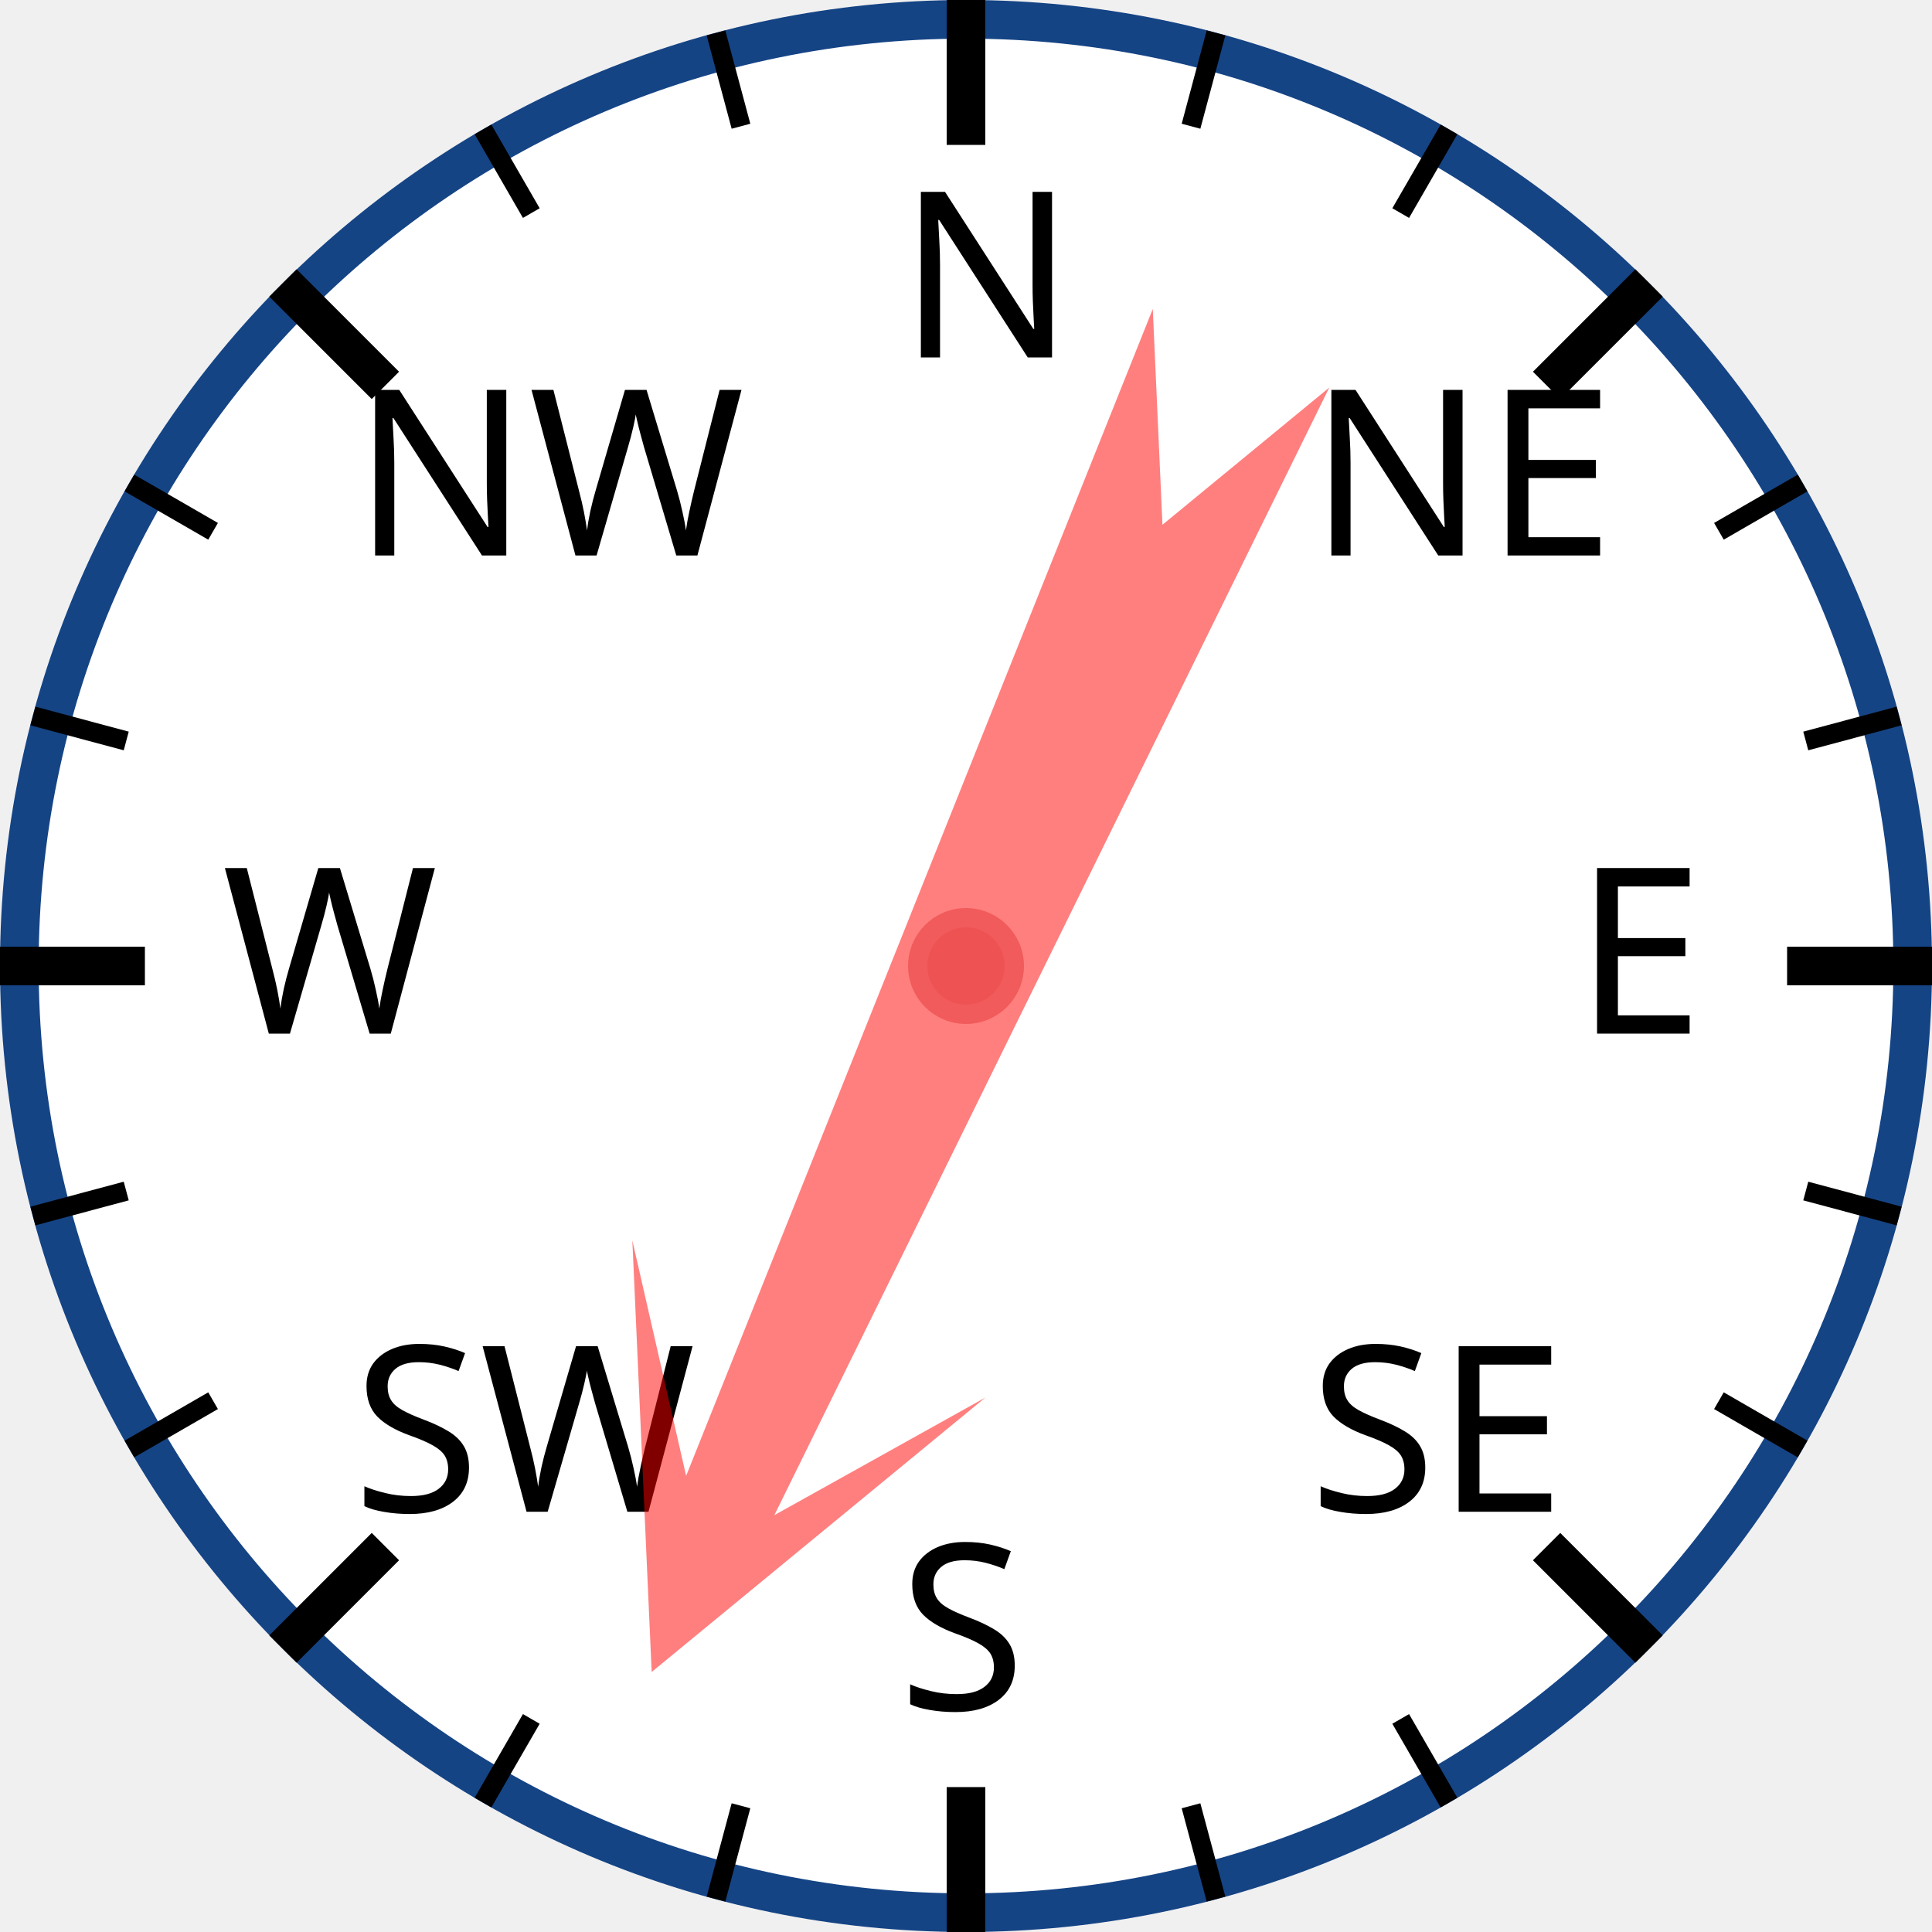
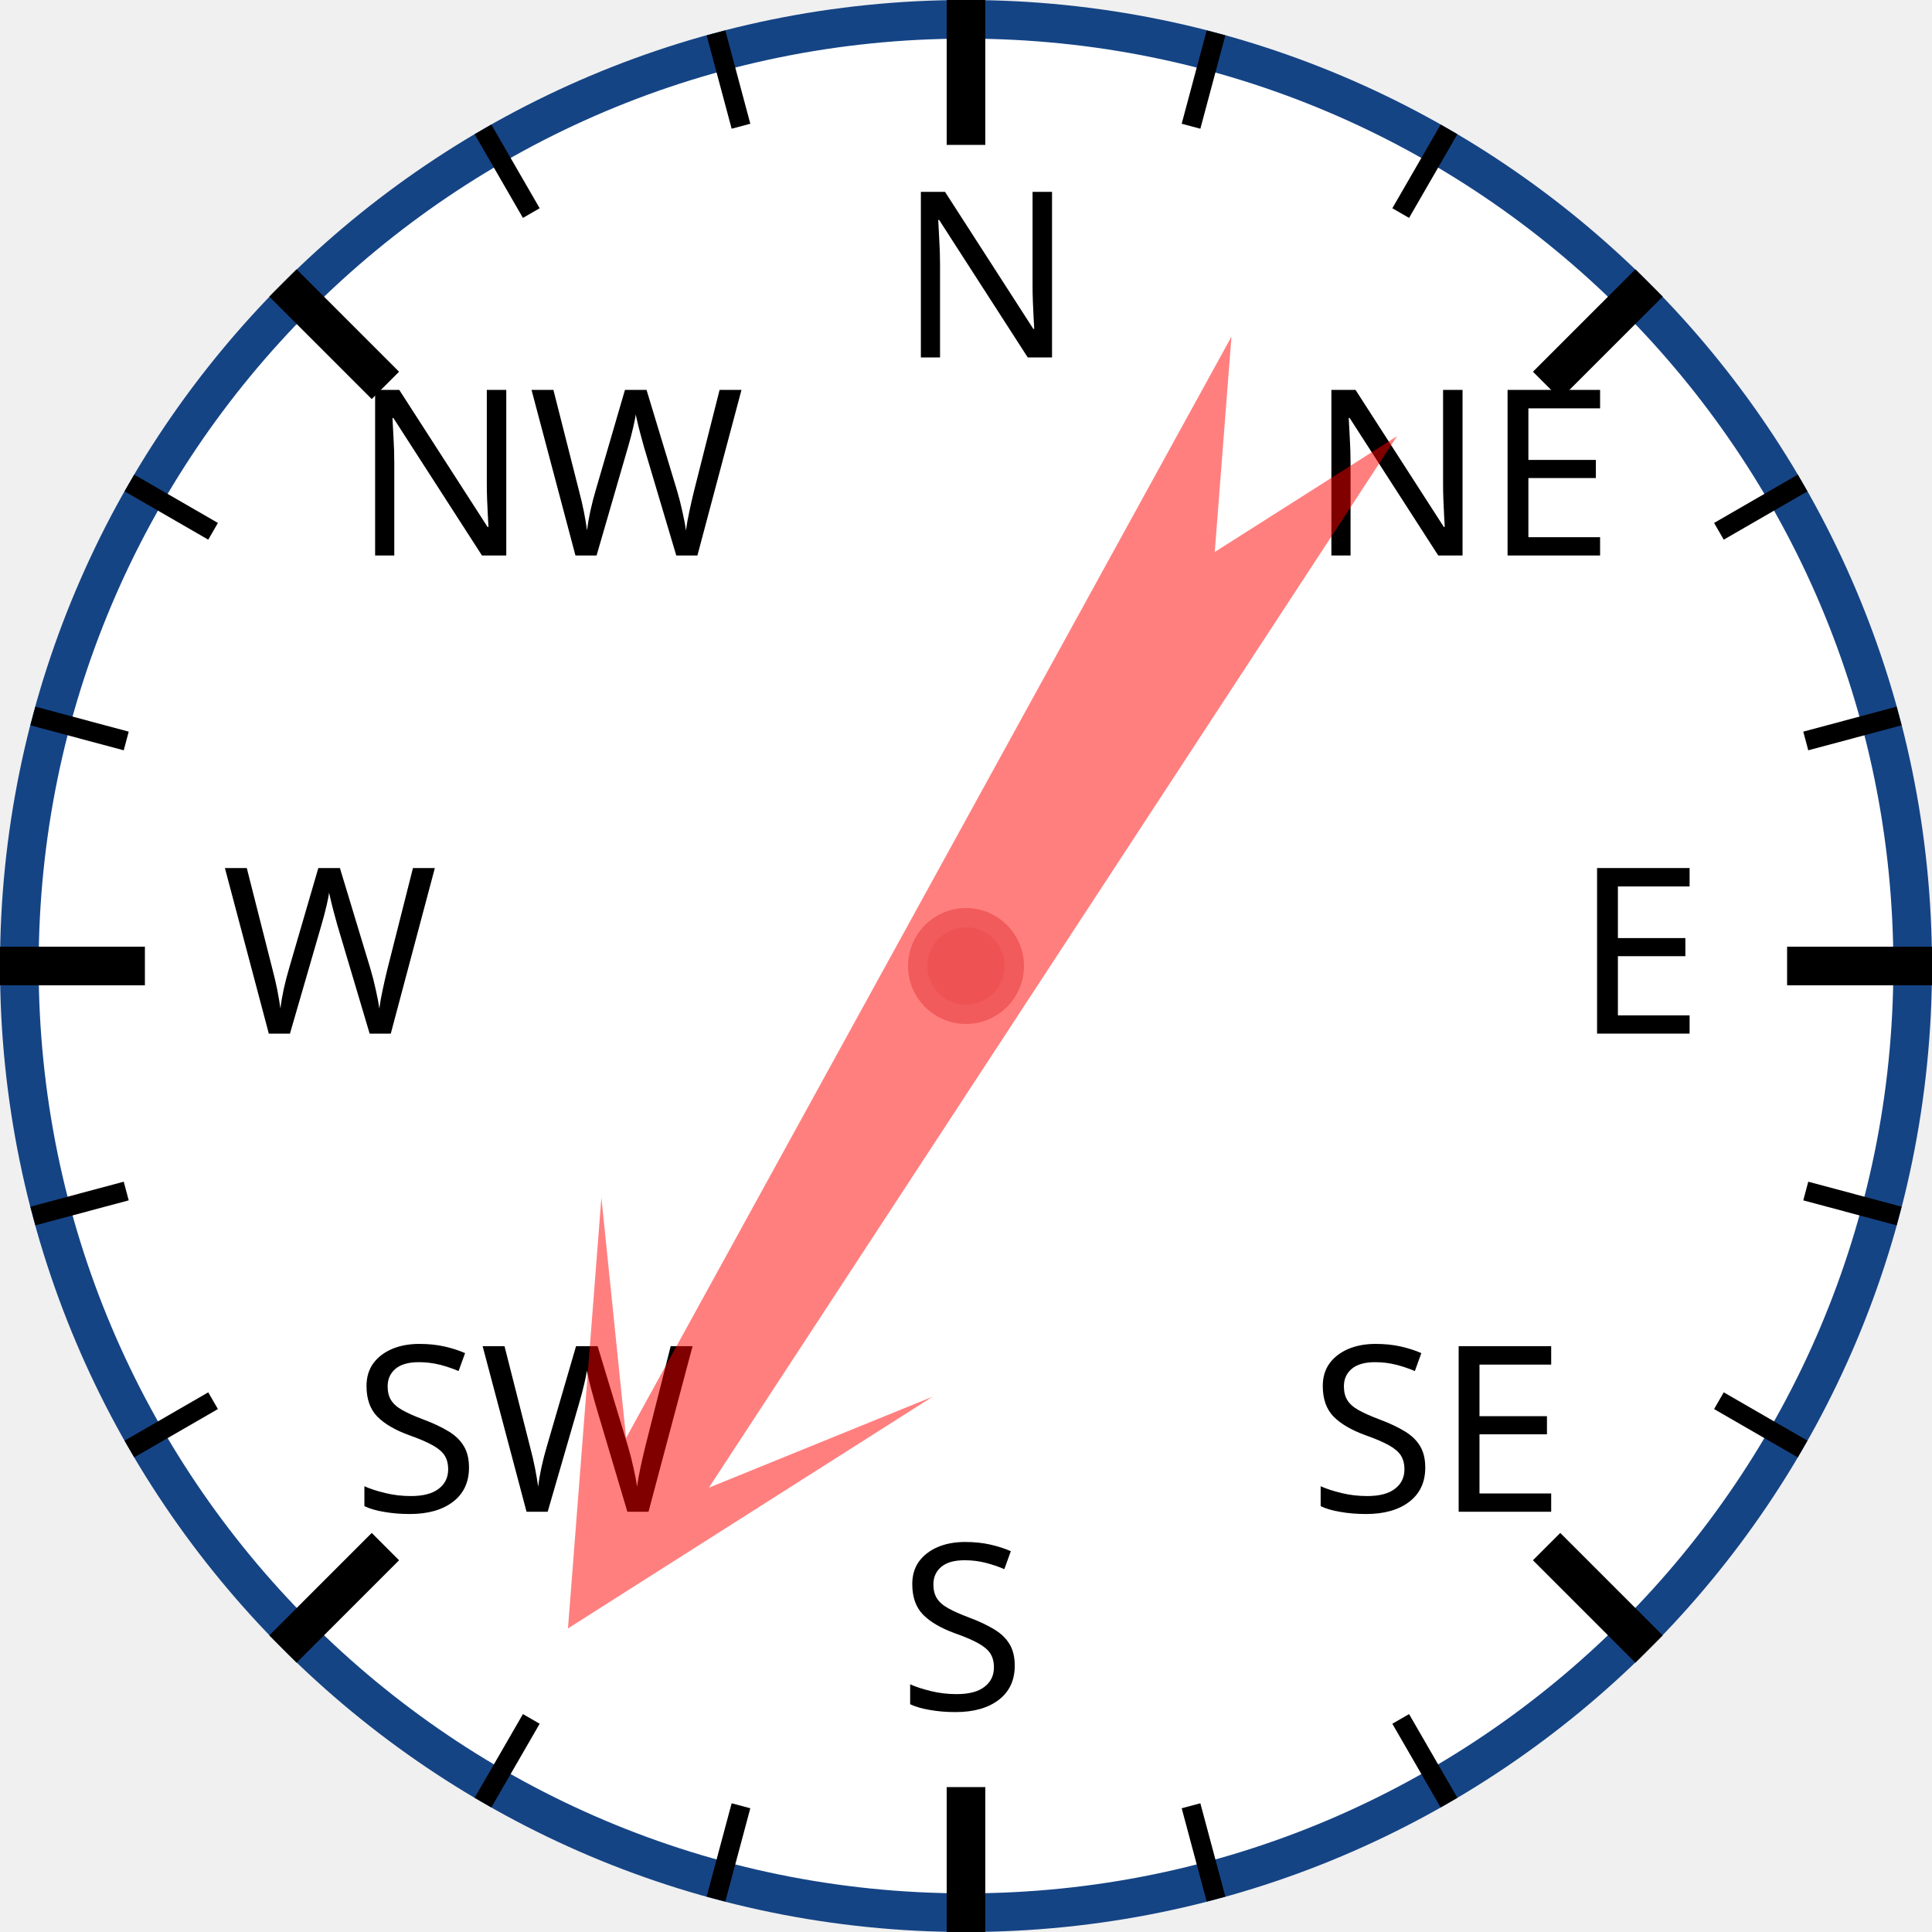
<svg xmlns="http://www.w3.org/2000/svg" width="120px" height="120px" viewBox="0 0 200 200">
  <circle cx="100" cy="100" r="98" style="fill: white; stroke: #154485; stroke-width: 4;" />
  <text x="93.0" y="37.0" style="font-family: sans-serif; font-size: 18pt;">N</text>
  <line x1="100.0" y1="0.0" x2="100.0" y2="15.0" style="stroke: black; stroke-width: 4;" />
  <line x1="74.118" y1="3.407" x2="76.706" y2="13.067" style="stroke: black; stroke-width: 2;" />
  <line x1="50" y1="13.397" x2="55" y2="22.058" style="stroke: black; stroke-width: 2;" />
  <text x="36.503" y="57.503" style="font-family: sans-serif; font-size: 18pt;">NW</text>
  <line x1="29.289" y1="29.289" x2="39.896" y2="39.896" style="stroke: black; stroke-width: 4;" />
  <line x1="13.397" y1="50" x2="22.058" y2="55" style="stroke: black; stroke-width: 2;" />
  <line x1="3.407" y1="74.118" x2="13.067" y2="76.706" style="stroke: black; stroke-width: 2;" />
  <text x="23.0" y="107.0" style="font-family: sans-serif; font-size: 18pt;">W</text>
  <line x1="0.0" y1="100.0" x2="15.0" y2="100.0" style="stroke: black; stroke-width: 4;" />
  <line x1="3.407" y1="125.882" x2="13.067" y2="123.294" style="stroke: black; stroke-width: 2;" />
  <line x1="13.397" y1="150" x2="22.058" y2="145" style="stroke: black; stroke-width: 2;" />
  <text x="36.503" y="156.497" style="font-family: sans-serif; font-size: 18pt;">SW</text>
  <line x1="29.289" y1="170.711" x2="39.896" y2="160.104" style="stroke: black; stroke-width: 4;" />
  <line x1="50" y1="186.603" x2="55" y2="177.942" style="stroke: black; stroke-width: 2;" />
  <line x1="74.118" y1="196.593" x2="76.706" y2="186.933" style="stroke: black; stroke-width: 2;" />
  <text x="93" y="177.0" style="font-family: sans-serif; font-size: 18pt;">S</text>
  <line x1="100" y1="200.0" x2="100" y2="185.0" style="stroke: black; stroke-width: 4;" />
  <line x1="125.882" y1="196.593" x2="123.294" y2="186.933" style="stroke: black; stroke-width: 2;" />
  <line x1="150.0" y1="186.603" x2="145.0" y2="177.942" style="stroke: black; stroke-width: 2;" />
  <text x="135.497" y="156.497" style="font-family: sans-serif; font-size: 18pt;">SE</text>
  <line x1="170.711" y1="170.711" x2="160.104" y2="160.104" style="stroke: black; stroke-width: 4;" />
  <line x1="186.603" y1="150" x2="177.942" y2="145" style="stroke: black; stroke-width: 2;" />
  <line x1="196.593" y1="125.882" x2="186.933" y2="123.294" style="stroke: black; stroke-width: 2;" />
  <text x="163.0" y="107" style="font-family: sans-serif; font-size: 18pt;">E</text>
  <line x1="200.0" y1="100" x2="185.0" y2="100" style="stroke: black; stroke-width: 4;" />
  <line x1="196.593" y1="74.118" x2="186.933" y2="76.706" style="stroke: black; stroke-width: 2;" />
  <line x1="186.603" y1="50" x2="177.942" y2="55" style="stroke: black; stroke-width: 2;" />
  <text x="135.497" y="57.503" style="font-family: sans-serif; font-size: 18pt;">NE</text>
  <line x1="170.711" y1="29.289" x2="160.104" y2="39.896" style="stroke: black; stroke-width: 4;" />
  <line x1="150" y1="13.397" x2="145" y2="22.058" style="stroke: black; stroke-width: 2;" />
  <line x1="125.882" y1="3.407" x2="123.294" y2="13.067" style="stroke: black; stroke-width: 2;" />
-   <polygon points="100 20 120 60 105 40 110 170 100 150 90 170 95 40 80 60" style="fill: red; fill-opacity: 0.5;" transform="rotate(204,100,100)" />
+   <polygon points="100 20 120 60 105 40 110 170 100 150 90 170 95 40 80 60" style="fill: red; fill-opacity: 0.5;" transform="rotate(211,100,100)" />
  <circle cx="100" cy="100" r="5" style="fill: #EE5252; stroke: #F25B5B; stroke-width: 2;" />
</svg>
